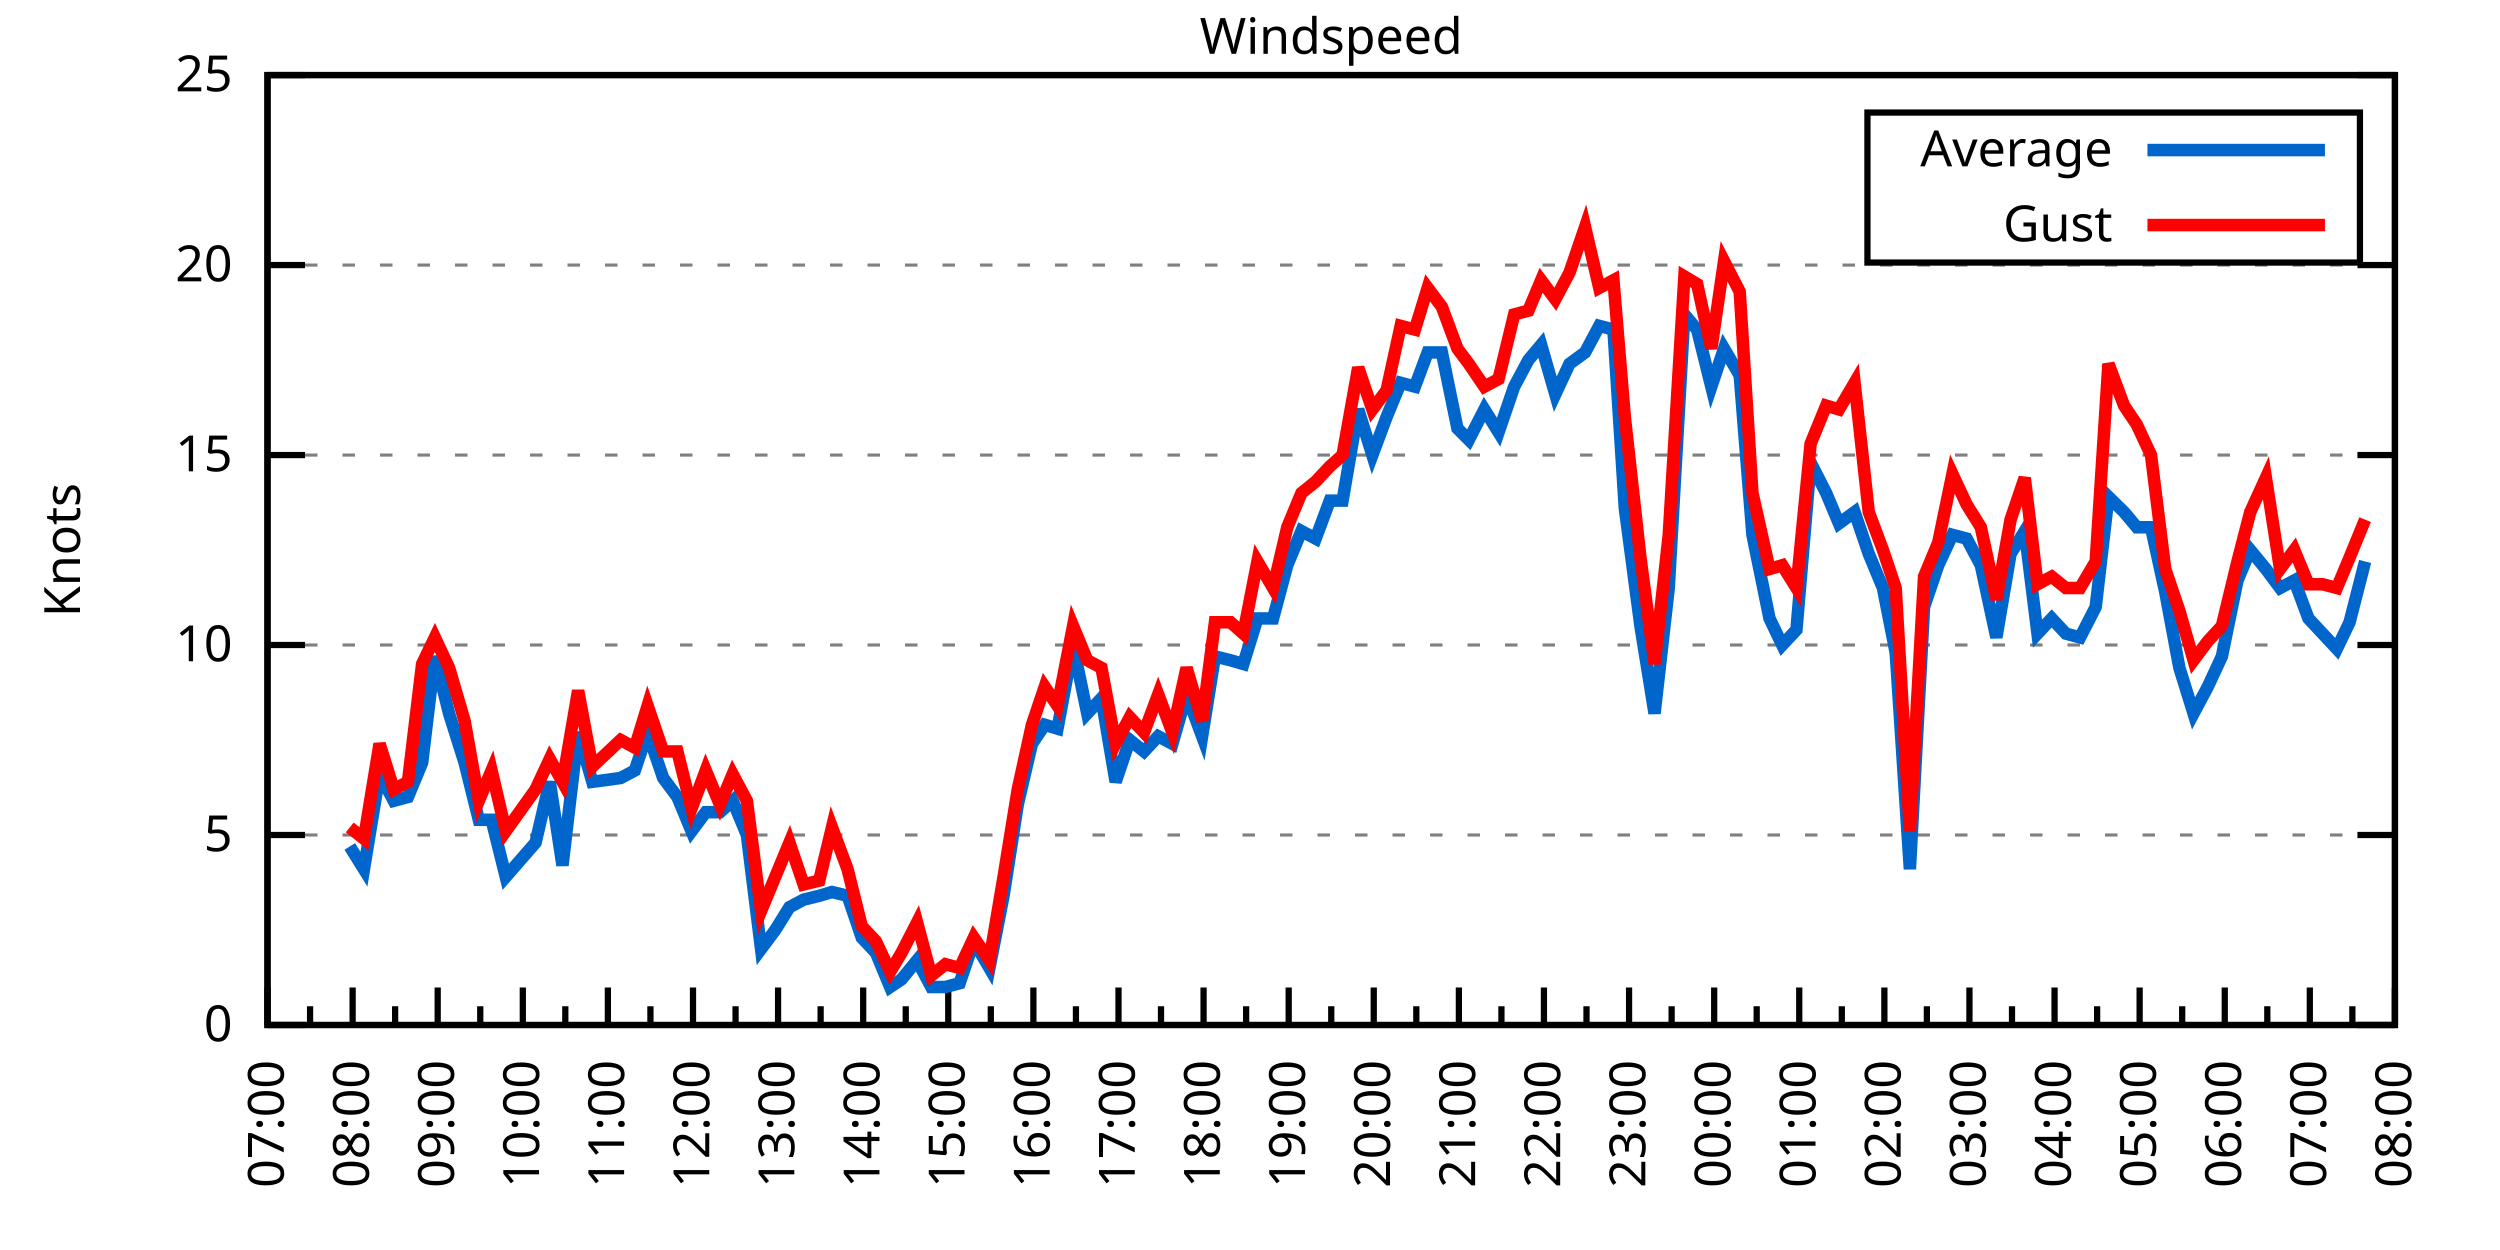
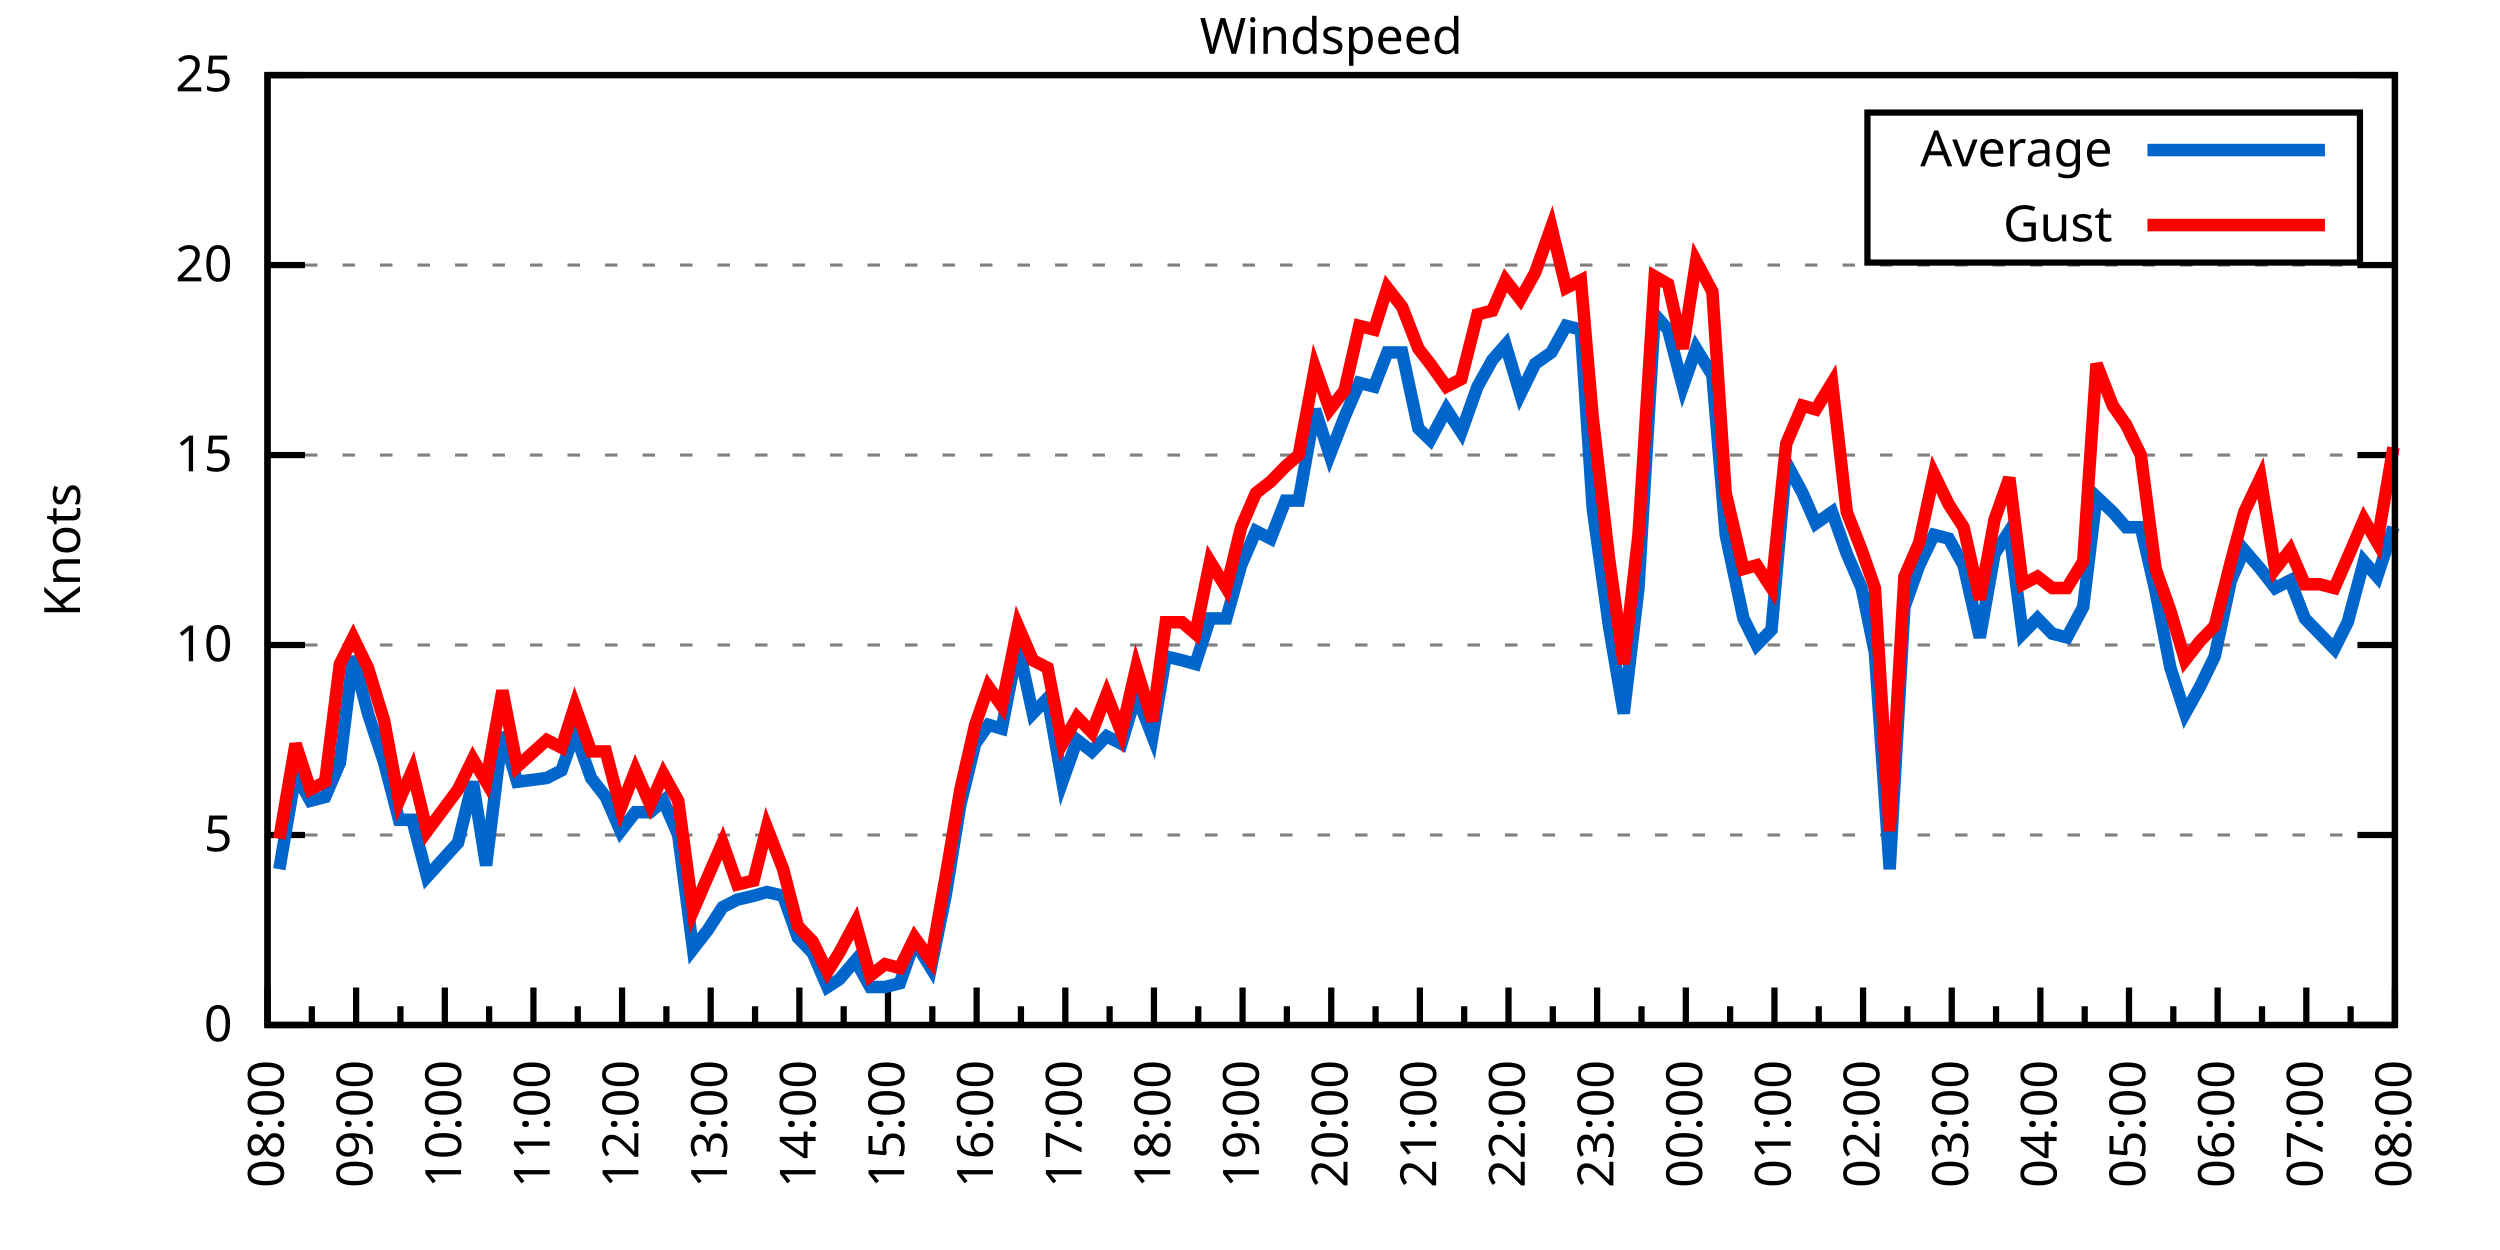
<svg xmlns="http://www.w3.org/2000/svg" xmlns:xlink="http://www.w3.org/1999/xlink" width="400" height="200" viewBox="0 0 400 200">
  <g id="gnuplot_canvas">
    <rect x="0" y="0" width="400" height="200" fill="none" />
    <defs>
      <circle id="gpDot" r="0.5" stroke-width="0.5" stroke="currentColor" />
      <path id="gpPt0" stroke-width="0.333" stroke="currentColor" d="M-1,0 h2 M0,-1 v2" />
      <path id="gpPt1" stroke-width="0.333" stroke="currentColor" d="M-1,-1 L1,1 M1,-1 L-1,1" />
      <path id="gpPt2" stroke-width="0.333" stroke="currentColor" d="M-1,0 L1,0 M0,-1 L0,1 M-1,-1 L1,1 M-1,1 L1,-1" />
      <rect id="gpPt3" stroke-width="0.333" stroke="currentColor" x="-1" y="-1" width="2" height="2" />
      <rect id="gpPt4" stroke-width="0.333" stroke="currentColor" fill="currentColor" x="-1" y="-1" width="2" height="2" />
      <circle id="gpPt5" stroke-width="0.333" stroke="currentColor" cx="0" cy="0" r="1" />
      <use xlink:href="#gpPt5" id="gpPt6" fill="currentColor" stroke="none" />
      <path id="gpPt7" stroke-width="0.333" stroke="currentColor" d="M0,-1.33 L-1.33,0.67 L1.33,0.67 z" />
      <use xlink:href="#gpPt7" id="gpPt8" fill="currentColor" stroke="none" />
      <use xlink:href="#gpPt7" id="gpPt9" stroke="currentColor" transform="rotate(180)" />
      <use xlink:href="#gpPt9" id="gpPt10" fill="currentColor" stroke="none" />
      <use xlink:href="#gpPt3" id="gpPt11" stroke="currentColor" transform="rotate(45)" />
      <use xlink:href="#gpPt11" id="gpPt12" fill="currentColor" stroke="none" />
      <path id="gpPt13" stroke-width="0.333" stroke="currentColor" d="M0,1.330 L1.265,0.411 L0.782,-1.067 L-0.782,-1.076 L-1.265,0.411 z" />
      <use xlink:href="#gpPt13" id="gpPt14" fill="currentColor" stroke="none" />
      <filter id="textbox" filterUnits="objectBoundingBox" x="0" y="0" height="1" width="1">
        <feFlood flood-color="white" flood-opacity="1" result="bgnd" />
        <feComposite in="SourceGraphic" in2="bgnd" operator="atop" />
      </filter>
      <filter id="greybox" filterUnits="objectBoundingBox" x="0" y="0" height="1" width="1">
        <feFlood flood-color="lightgrey" flood-opacity="1" result="grey" />
        <feComposite in="SourceGraphic" in2="grey" operator="atop" />
      </filter>
    </defs>
    <g fill="none" color="white" stroke="currentColor" stroke-width="1.00" stroke-linecap="butt" stroke-linejoin="miter">
</g>
    <g fill="none" color="black" stroke="currentColor" stroke-width="1.00" stroke-linecap="butt" stroke-linejoin="miter">
      <g stroke="none" shape-rendering="crispEdges">
        <polygon fill="rgb(255, 255, 255)" points="42.80,164.00 383.18,164.00 383.18,12.02 42.80,12.02 " />
      </g>
    </g>
    <g fill="none" color="black" stroke="currentColor" stroke-width="1.00" stroke-linecap="butt" stroke-linejoin="miter">
</g>
    <g fill="none" color="black" stroke="black" stroke-width="0.50" stroke-linecap="butt" stroke-linejoin="miter">
</g>
    <g fill="none" color="gray" stroke="currentColor" stroke-width="0.50" stroke-linecap="butt" stroke-linejoin="miter">
      <path stroke="gray" stroke-dasharray="2,4" class="gridline" d="M42.80,164.00 L383.19,164.00  " />
    </g>
    <g fill="none" color="gray" stroke="gray" stroke-width="1.00" stroke-linecap="butt" stroke-linejoin="miter">
</g>
    <g fill="none" color="black" stroke="currentColor" stroke-width="1.00" stroke-linecap="butt" stroke-linejoin="miter">
      <path stroke="black" d="M42.80,164.00 L48.80,164.00 M383.19,164.00 L377.19,164.00  " />
      <g transform="translate(37.20,166.60)" stroke="none" fill="black" font-family="Sans" font-size="8.00" text-anchor="end">
        <text>
          <tspan font-family="Sans"> 0</tspan>
        </text>
      </g>
    </g>
    <g fill="none" color="black" stroke="currentColor" stroke-width="1.00" stroke-linecap="butt" stroke-linejoin="miter">
</g>
    <g fill="none" color="black" stroke="black" stroke-width="0.50" stroke-linecap="butt" stroke-linejoin="miter">
</g>
    <g fill="none" color="gray" stroke="currentColor" stroke-width="0.50" stroke-linecap="butt" stroke-linejoin="miter">
      <path stroke="gray" stroke-dasharray="2,4" class="gridline" d="M42.80,133.60 L383.19,133.60  " />
    </g>
    <g fill="none" color="gray" stroke="gray" stroke-width="1.00" stroke-linecap="butt" stroke-linejoin="miter">
</g>
    <g fill="none" color="black" stroke="currentColor" stroke-width="1.00" stroke-linecap="butt" stroke-linejoin="miter">
      <path stroke="black" d="M42.80,133.60 L48.80,133.60 M383.19,133.60 L377.19,133.60  " />
      <g transform="translate(37.20,136.20)" stroke="none" fill="black" font-family="Sans" font-size="8.00" text-anchor="end">
        <text>
          <tspan font-family="Sans"> 5</tspan>
        </text>
      </g>
    </g>
    <g fill="none" color="black" stroke="currentColor" stroke-width="1.00" stroke-linecap="butt" stroke-linejoin="miter">
</g>
    <g fill="none" color="black" stroke="black" stroke-width="0.50" stroke-linecap="butt" stroke-linejoin="miter">
</g>
    <g fill="none" color="gray" stroke="currentColor" stroke-width="0.50" stroke-linecap="butt" stroke-linejoin="miter">
      <path stroke="gray" stroke-dasharray="2,4" class="gridline" d="M42.80,103.20 L383.19,103.20  " />
    </g>
    <g fill="none" color="gray" stroke="gray" stroke-width="1.00" stroke-linecap="butt" stroke-linejoin="miter">
</g>
    <g fill="none" color="black" stroke="currentColor" stroke-width="1.00" stroke-linecap="butt" stroke-linejoin="miter">
      <path stroke="black" d="M42.80,103.20 L48.80,103.20 M383.19,103.20 L377.19,103.20  " />
      <g transform="translate(37.20,105.80)" stroke="none" fill="black" font-family="Sans" font-size="8.00" text-anchor="end">
        <text>
          <tspan font-family="Sans"> 10</tspan>
        </text>
      </g>
    </g>
    <g fill="none" color="black" stroke="currentColor" stroke-width="1.00" stroke-linecap="butt" stroke-linejoin="miter">
</g>
    <g fill="none" color="black" stroke="black" stroke-width="0.50" stroke-linecap="butt" stroke-linejoin="miter">
</g>
    <g fill="none" color="gray" stroke="currentColor" stroke-width="0.50" stroke-linecap="butt" stroke-linejoin="miter">
      <path stroke="gray" stroke-dasharray="2,4" class="gridline" d="M42.80,72.81 L383.19,72.81  " />
    </g>
    <g fill="none" color="gray" stroke="gray" stroke-width="1.00" stroke-linecap="butt" stroke-linejoin="miter">
</g>
    <g fill="none" color="black" stroke="currentColor" stroke-width="1.00" stroke-linecap="butt" stroke-linejoin="miter">
      <path stroke="black" d="M42.80,72.81 L48.80,72.81 M383.19,72.81 L377.19,72.81  " />
      <g transform="translate(37.20,75.41)" stroke="none" fill="black" font-family="Sans" font-size="8.00" text-anchor="end">
        <text>
          <tspan font-family="Sans"> 15</tspan>
        </text>
      </g>
    </g>
    <g fill="none" color="black" stroke="currentColor" stroke-width="1.00" stroke-linecap="butt" stroke-linejoin="miter">
</g>
    <g fill="none" color="black" stroke="black" stroke-width="0.50" stroke-linecap="butt" stroke-linejoin="miter">
</g>
    <g fill="none" color="gray" stroke="currentColor" stroke-width="0.50" stroke-linecap="butt" stroke-linejoin="miter">
      <path stroke="gray" stroke-dasharray="2,4" class="gridline" d="M42.80,42.41 L383.19,42.41  " />
    </g>
    <g fill="none" color="gray" stroke="gray" stroke-width="1.00" stroke-linecap="butt" stroke-linejoin="miter">
</g>
    <g fill="none" color="black" stroke="currentColor" stroke-width="1.00" stroke-linecap="butt" stroke-linejoin="miter">
      <path stroke="black" d="M42.80,42.41 L48.80,42.41 M383.19,42.41 L377.19,42.41  " />
      <g transform="translate(37.20,45.01)" stroke="none" fill="black" font-family="Sans" font-size="8.00" text-anchor="end">
        <text>
          <tspan font-family="Sans"> 20</tspan>
        </text>
      </g>
    </g>
    <g fill="none" color="black" stroke="currentColor" stroke-width="1.00" stroke-linecap="butt" stroke-linejoin="miter">
</g>
    <g fill="none" color="black" stroke="black" stroke-width="0.50" stroke-linecap="butt" stroke-linejoin="miter">
</g>
    <g fill="none" color="gray" stroke="currentColor" stroke-width="0.50" stroke-linecap="butt" stroke-linejoin="miter">
      <path stroke="gray" stroke-dasharray="2,4" class="gridline" d="M42.80,12.01 L383.19,12.01  " />
    </g>
    <g fill="none" color="gray" stroke="gray" stroke-width="1.00" stroke-linecap="butt" stroke-linejoin="miter">
</g>
    <g fill="none" color="black" stroke="currentColor" stroke-width="1.00" stroke-linecap="butt" stroke-linejoin="miter">
      <path stroke="black" d="M42.80,12.01 L48.80,12.01 M383.19,12.01 L377.19,12.01  " />
      <g transform="translate(37.20,14.61)" stroke="none" fill="black" font-family="Sans" font-size="8.00" text-anchor="end">
        <text>
          <tspan font-family="Sans"> 25</tspan>
        </text>
      </g>
    </g>
    <g fill="none" color="black" stroke="currentColor" stroke-width="1.00" stroke-linecap="butt" stroke-linejoin="miter">
      <path stroke="black" d="M42.80,164.00 L42.80,158.00  " />
      <g transform="translate(45.40,169.60) rotate(270)" stroke="none" fill="black" font-family="Sans" font-size="8.00" text-anchor="end">
        <text>
+           <tspan font-family="Sans">08:00</tspan>
+         </text>
+       </g>
+     </g>
+     <g fill="none" color="black" stroke="currentColor" stroke-width="1.00" stroke-linecap="butt" stroke-linejoin="miter">
+       <path stroke="black" d="M49.89,164.00 L49.89,161.00 M56.98,164.00 L56.98,158.00  " />
+       <g transform="translate(59.58,169.60) rotate(270)" stroke="none" fill="black" font-family="Sans" font-size="8.00" text-anchor="end">
+         <text>
+           <tspan font-family="Sans">09:00</tspan>
+         </text>
+       </g>
+     </g>
+     <g fill="none" color="black" stroke="currentColor" stroke-width="1.00" stroke-linecap="butt" stroke-linejoin="miter">
+       <path stroke="black" d="M64.07,164.00 L64.07,161.00 M71.17,164.00 L71.17,158.00  " />
+       <g transform="translate(73.77,169.60) rotate(270)" stroke="none" fill="black" font-family="Sans" font-size="8.00" text-anchor="end">
+         <text>
+           <tspan font-family="Sans">10:00</tspan>
+         </text>
+       </g>
+     </g>
+     <g fill="none" color="black" stroke="currentColor" stroke-width="1.00" stroke-linecap="butt" stroke-linejoin="miter">
+       <path stroke="black" d="M78.26,164.00 L78.26,161.00 M85.35,164.00 L85.35,158.00  " />
+       <g transform="translate(87.95,169.60) rotate(270)" stroke="none" fill="black" font-family="Sans" font-size="8.00" text-anchor="end">
+         <text>
+           <tspan font-family="Sans">11:00</tspan>
+         </text>
+       </g>
+     </g>
+     <g fill="none" color="black" stroke="currentColor" stroke-width="1.00" stroke-linecap="butt" stroke-linejoin="miter">
+       <path stroke="black" d="M92.44,164.00 L92.44,161.00 M99.53,164.00 L99.53,158.00  " />
+       <g transform="translate(102.13,169.60) rotate(270)" stroke="none" fill="black" font-family="Sans" font-size="8.00" text-anchor="end">
+         <text>
+           <tspan font-family="Sans">12:00</tspan>
+         </text>
+       </g>
+     </g>
+     <g fill="none" color="black" stroke="currentColor" stroke-width="1.00" stroke-linecap="butt" stroke-linejoin="miter">
+       <path stroke="black" d="M106.62,164.00 L106.62,161.00 M113.71,164.00 L113.71,158.00  " />
+       <g transform="translate(116.31,169.60) rotate(270)" stroke="none" fill="black" font-family="Sans" font-size="8.00" text-anchor="end">
+         <text>
+           <tspan font-family="Sans">13:00</tspan>
+         </text>
+       </g>
+     </g>
+     <g fill="none" color="black" stroke="currentColor" stroke-width="1.00" stroke-linecap="butt" stroke-linejoin="miter">
+       <path stroke="black" d="M120.81,164.00 L120.81,161.00 M127.90,164.00 L127.90,158.00  " />
+       <g transform="translate(130.50,169.60) rotate(270)" stroke="none" fill="black" font-family="Sans" font-size="8.00" text-anchor="end">
+         <text>
+           <tspan font-family="Sans">14:00</tspan>
+         </text>
+       </g>
+     </g>
+     <g fill="none" color="black" stroke="currentColor" stroke-width="1.00" stroke-linecap="butt" stroke-linejoin="miter">
+       <path stroke="black" d="M134.99,164.00 L134.99,161.00 M142.08,164.00 L142.08,158.00  " />
+       <g transform="translate(144.68,169.60) rotate(270)" stroke="none" fill="black" font-family="Sans" font-size="8.00" text-anchor="end">
+         <text>
+           <tspan font-family="Sans">15:00</tspan>
+         </text>
+       </g>
+     </g>
+     <g fill="none" color="black" stroke="currentColor" stroke-width="1.00" stroke-linecap="butt" stroke-linejoin="miter">
+       <path stroke="black" d="M149.17,164.00 L149.17,161.00 M156.26,164.00 L156.26,158.00  " />
+       <g transform="translate(158.86,169.60) rotate(270)" stroke="none" fill="black" font-family="Sans" font-size="8.00" text-anchor="end">
+         <text>
+           <tspan font-family="Sans">16:00</tspan>
+         </text>
+       </g>
+     </g>
+     <g fill="none" color="black" stroke="currentColor" stroke-width="1.00" stroke-linecap="butt" stroke-linejoin="miter">
+       <path stroke="black" d="M163.35,164.00 L163.35,161.00 M170.45,164.00 L170.45,158.00  " />
+       <g transform="translate(173.05,169.60) rotate(270)" stroke="none" fill="black" font-family="Sans" font-size="8.00" text-anchor="end">
+         <text>
+           <tspan font-family="Sans">17:00</tspan>
+         </text>
+       </g>
+     </g>
+     <g fill="none" color="black" stroke="currentColor" stroke-width="1.00" stroke-linecap="butt" stroke-linejoin="miter">
+       <path stroke="black" d="M177.54,164.00 L177.54,161.00 M184.63,164.00 L184.63,158.00  " />
+       <g transform="translate(187.23,169.60) rotate(270)" stroke="none" fill="black" font-family="Sans" font-size="8.00" text-anchor="end">
+         <text>
+           <tspan font-family="Sans">18:00</tspan>
+         </text>
+       </g>
+     </g>
+     <g fill="none" color="black" stroke="currentColor" stroke-width="1.00" stroke-linecap="butt" stroke-linejoin="miter">
+       <path stroke="black" d="M191.72,164.00 L191.72,161.00 M198.81,164.00 L198.81,158.00  " />
+       <g transform="translate(201.41,169.60) rotate(270)" stroke="none" fill="black" font-family="Sans" font-size="8.00" text-anchor="end">
+         <text>
+           <tspan font-family="Sans">19:00</tspan>
+         </text>
+       </g>
+     </g>
+     <g fill="none" color="black" stroke="currentColor" stroke-width="1.00" stroke-linecap="butt" stroke-linejoin="miter">
+       <path stroke="black" d="M205.90,164.00 L205.90,161.00 M213.00,164.00 L213.00,158.00  " />
+       <g transform="translate(215.60,169.60) rotate(270)" stroke="none" fill="black" font-family="Sans" font-size="8.00" text-anchor="end">
+         <text>
+           <tspan font-family="Sans">20:00</tspan>
+         </text>
+       </g>
+     </g>
+     <g fill="none" color="black" stroke="currentColor" stroke-width="1.00" stroke-linecap="butt" stroke-linejoin="miter">
+       <path stroke="black" d="M220.09,164.00 L220.09,161.00 M227.18,164.00 L227.18,158.00  " />
+       <g transform="translate(229.78,169.60) rotate(270)" stroke="none" fill="black" font-family="Sans" font-size="8.00" text-anchor="end">
+         <text>
+           <tspan font-family="Sans">21:00</tspan>
+         </text>
+       </g>
+     </g>
+     <g fill="none" color="black" stroke="currentColor" stroke-width="1.00" stroke-linecap="butt" stroke-linejoin="miter">
+       <path stroke="black" d="M234.27,164.00 L234.27,161.00 M241.36,164.00 L241.36,158.00  " />
+       <g transform="translate(243.96,169.60) rotate(270)" stroke="none" fill="black" font-family="Sans" font-size="8.00" text-anchor="end">
+         <text>
+           <tspan font-family="Sans">22:00</tspan>
+         </text>
+       </g>
+     </g>
+     <g fill="none" color="black" stroke="currentColor" stroke-width="1.00" stroke-linecap="butt" stroke-linejoin="miter">
+       <path stroke="black" d="M248.45,164.00 L248.45,161.00 M255.54,164.00 L255.54,158.00  " />
+       <g transform="translate(258.14,169.60) rotate(270)" stroke="none" fill="black" font-family="Sans" font-size="8.00" text-anchor="end">
+         <text>
+           <tspan font-family="Sans">23:00</tspan>
+         </text>
+       </g>
+     </g>
+     <g fill="none" color="black" stroke="currentColor" stroke-width="1.00" stroke-linecap="butt" stroke-linejoin="miter">
+       <path stroke="black" d="M262.64,164.00 L262.64,161.00 M269.73,164.00 L269.73,158.00  " />
+       <g transform="translate(272.33,169.60) rotate(270)" stroke="none" fill="black" font-family="Sans" font-size="8.00" text-anchor="end">
+         <text>
+           <tspan font-family="Sans">00:00</tspan>
+         </text>
+       </g>
+     </g>
+     <g fill="none" color="black" stroke="currentColor" stroke-width="1.00" stroke-linecap="butt" stroke-linejoin="miter">
+       <path stroke="black" d="M276.82,164.00 L276.82,161.00 M283.91,164.00 L283.91,158.00  " />
+       <g transform="translate(286.51,169.60) rotate(270)" stroke="none" fill="black" font-family="Sans" font-size="8.00" text-anchor="end">
+         <text>
+           <tspan font-family="Sans">01:00</tspan>
+         </text>
+       </g>
+     </g>
+     <g fill="none" color="black" stroke="currentColor" stroke-width="1.00" stroke-linecap="butt" stroke-linejoin="miter">
+       <path stroke="black" d="M291.00,164.00 L291.00,161.00 M298.09,164.00 L298.09,158.00  " />
+       <g transform="translate(300.69,169.60) rotate(270)" stroke="none" fill="black" font-family="Sans" font-size="8.00" text-anchor="end">
+         <text>
+           <tspan font-family="Sans">02:00</tspan>
+         </text>
+       </g>
+     </g>
+     <g fill="none" color="black" stroke="currentColor" stroke-width="1.00" stroke-linecap="butt" stroke-linejoin="miter">
+       <path stroke="black" d="M305.18,164.00 L305.18,161.00 M312.28,164.00 L312.28,158.00  " />
+       <g transform="translate(314.88,169.60) rotate(270)" stroke="none" fill="black" font-family="Sans" font-size="8.00" text-anchor="end">
+         <text>
+           <tspan font-family="Sans">03:00</tspan>
+         </text>
+       </g>
+     </g>
+     <g fill="none" color="black" stroke="currentColor" stroke-width="1.00" stroke-linecap="butt" stroke-linejoin="miter">
+       <path stroke="black" d="M319.37,164.00 L319.37,161.00 M326.46,164.00 L326.46,158.00  " />
+       <g transform="translate(329.06,169.60) rotate(270)" stroke="none" fill="black" font-family="Sans" font-size="8.00" text-anchor="end">
+         <text>
+           <tspan font-family="Sans">04:00</tspan>
+         </text>
+       </g>
+     </g>
+     <g fill="none" color="black" stroke="currentColor" stroke-width="1.00" stroke-linecap="butt" stroke-linejoin="miter">
+       <path stroke="black" d="M333.55,164.00 L333.55,161.00 M340.64,164.00 L340.64,158.00  " />
+       <g transform="translate(343.24,169.60) rotate(270)" stroke="none" fill="black" font-family="Sans" font-size="8.00" text-anchor="end">
+         <text>
+           <tspan font-family="Sans">05:00</tspan>
+         </text>
+       </g>
+     </g>
+     <g fill="none" color="black" stroke="currentColor" stroke-width="1.00" stroke-linecap="butt" stroke-linejoin="miter">
+       <path stroke="black" d="M347.73,164.00 L347.73,161.00 M354.82,164.00 L354.82,158.00  " />
+       <g transform="translate(357.42,169.60) rotate(270)" stroke="none" fill="black" font-family="Sans" font-size="8.00" text-anchor="end">
+         <text>
+           <tspan font-family="Sans">06:00</tspan>
+         </text>
+       </g>
+     </g>
+     <g fill="none" color="black" stroke="currentColor" stroke-width="1.00" stroke-linecap="butt" stroke-linejoin="miter">
+       <path stroke="black" d="M361.92,164.00 L361.92,161.00 M369.01,164.00 L369.01,158.00  " />
+       <g transform="translate(371.61,169.60) rotate(270)" stroke="none" fill="black" font-family="Sans" font-size="8.00" text-anchor="end">
+         <text>
          <tspan font-family="Sans">07:00</tspan>
        </text>
      </g>
    </g>
    <g fill="none" color="black" stroke="currentColor" stroke-width="1.00" stroke-linecap="butt" stroke-linejoin="miter">
-       <path stroke="black" d="M49.61,164.00 L49.61,161.00 M56.42,164.00 L56.42,158.00  " />
-       <g transform="translate(59.02,169.60) rotate(270)" stroke="none" fill="black" font-family="Sans" font-size="8.00" text-anchor="end">
-         <text>
-           <tspan font-family="Sans">08:00</tspan>
-         </text>
-       </g>
-     </g>
-     <g fill="none" color="black" stroke="currentColor" stroke-width="1.00" stroke-linecap="butt" stroke-linejoin="miter">
-       <path stroke="black" d="M63.22,164.00 L63.22,161.00 M70.03,164.00 L70.03,158.00  " />
-       <g transform="translate(72.63,169.60) rotate(270)" stroke="none" fill="black" font-family="Sans" font-size="8.00" text-anchor="end">
-         <text>
-           <tspan font-family="Sans">09:00</tspan>
-         </text>
-       </g>
-     </g>
-     <g fill="none" color="black" stroke="currentColor" stroke-width="1.00" stroke-linecap="butt" stroke-linejoin="miter">
-       <path stroke="black" d="M76.84,164.00 L76.84,161.00 M83.65,164.00 L83.65,158.00  " />
-       <g transform="translate(86.25,169.60) rotate(270)" stroke="none" fill="black" font-family="Sans" font-size="8.00" text-anchor="end">
-         <text>
-           <tspan font-family="Sans">10:00</tspan>
-         </text>
-       </g>
-     </g>
-     <g fill="none" color="black" stroke="currentColor" stroke-width="1.00" stroke-linecap="butt" stroke-linejoin="miter">
-       <path stroke="black" d="M90.45,164.00 L90.45,161.00 M97.26,164.00 L97.26,158.00  " />
-       <g transform="translate(99.86,169.60) rotate(270)" stroke="none" fill="black" font-family="Sans" font-size="8.00" text-anchor="end">
-         <text>
-           <tspan font-family="Sans">11:00</tspan>
-         </text>
-       </g>
-     </g>
-     <g fill="none" color="black" stroke="currentColor" stroke-width="1.00" stroke-linecap="butt" stroke-linejoin="miter">
-       <path stroke="black" d="M104.07,164.00 L104.07,161.00 M110.88,164.00 L110.88,158.00  " />
-       <g transform="translate(113.48,169.60) rotate(270)" stroke="none" fill="black" font-family="Sans" font-size="8.00" text-anchor="end">
-         <text>
-           <tspan font-family="Sans">12:00</tspan>
-         </text>
-       </g>
-     </g>
-     <g fill="none" color="black" stroke="currentColor" stroke-width="1.00" stroke-linecap="butt" stroke-linejoin="miter">
-       <path stroke="black" d="M117.69,164.00 L117.69,161.00 M124.49,164.00 L124.49,158.00  " />
-       <g transform="translate(127.09,169.60) rotate(270)" stroke="none" fill="black" font-family="Sans" font-size="8.00" text-anchor="end">
-         <text>
-           <tspan font-family="Sans">13:00</tspan>
-         </text>
-       </g>
-     </g>
-     <g fill="none" color="black" stroke="currentColor" stroke-width="1.00" stroke-linecap="butt" stroke-linejoin="miter">
-       <path stroke="black" d="M131.30,164.00 L131.30,161.00 M138.11,164.00 L138.11,158.00  " />
-       <g transform="translate(140.71,169.60) rotate(270)" stroke="none" fill="black" font-family="Sans" font-size="8.00" text-anchor="end">
-         <text>
-           <tspan font-family="Sans">14:00</tspan>
-         </text>
-       </g>
-     </g>
-     <g fill="none" color="black" stroke="currentColor" stroke-width="1.00" stroke-linecap="butt" stroke-linejoin="miter">
-       <path stroke="black" d="M144.92,164.00 L144.92,161.00 M151.72,164.00 L151.72,158.00  " />
-       <g transform="translate(154.32,169.60) rotate(270)" stroke="none" fill="black" font-family="Sans" font-size="8.00" text-anchor="end">
-         <text>
-           <tspan font-family="Sans">15:00</tspan>
-         </text>
-       </g>
-     </g>
-     <g fill="none" color="black" stroke="currentColor" stroke-width="1.00" stroke-linecap="butt" stroke-linejoin="miter">
-       <path stroke="black" d="M158.53,164.00 L158.53,161.00 M165.34,164.00 L165.34,158.00  " />
-       <g transform="translate(167.94,169.60) rotate(270)" stroke="none" fill="black" font-family="Sans" font-size="8.00" text-anchor="end">
-         <text>
-           <tspan font-family="Sans">16:00</tspan>
-         </text>
-       </g>
-     </g>
-     <g fill="none" color="black" stroke="currentColor" stroke-width="1.00" stroke-linecap="butt" stroke-linejoin="miter">
-       <path stroke="black" d="M172.15,164.00 L172.15,161.00 M178.96,164.00 L178.96,158.00  " />
-       <g transform="translate(181.56,169.60) rotate(270)" stroke="none" fill="black" font-family="Sans" font-size="8.00" text-anchor="end">
-         <text>
-           <tspan font-family="Sans">17:00</tspan>
-         </text>
-       </g>
-     </g>
-     <g fill="none" color="black" stroke="currentColor" stroke-width="1.00" stroke-linecap="butt" stroke-linejoin="miter">
-       <path stroke="black" d="M185.76,164.00 L185.76,161.00 M192.57,164.00 L192.57,158.00  " />
-       <g transform="translate(195.17,169.60) rotate(270)" stroke="none" fill="black" font-family="Sans" font-size="8.00" text-anchor="end">
-         <text>
-           <tspan font-family="Sans">18:00</tspan>
-         </text>
-       </g>
-     </g>
-     <g fill="none" color="black" stroke="currentColor" stroke-width="1.00" stroke-linecap="butt" stroke-linejoin="miter">
-       <path stroke="black" d="M199.38,164.00 L199.38,161.00 M206.19,164.00 L206.19,158.00  " />
-       <g transform="translate(208.79,169.60) rotate(270)" stroke="none" fill="black" font-family="Sans" font-size="8.00" text-anchor="end">
-         <text>
-           <tspan font-family="Sans">19:00</tspan>
-         </text>
-       </g>
-     </g>
-     <g fill="none" color="black" stroke="currentColor" stroke-width="1.00" stroke-linecap="butt" stroke-linejoin="miter">
-       <path stroke="black" d="M213.00,164.00 L213.00,161.00 M219.80,164.00 L219.80,158.00  " />
-       <g transform="translate(222.40,169.60) rotate(270)" stroke="none" fill="black" font-family="Sans" font-size="8.00" text-anchor="end">
-         <text>
-           <tspan font-family="Sans">20:00</tspan>
-         </text>
-       </g>
-     </g>
-     <g fill="none" color="black" stroke="currentColor" stroke-width="1.00" stroke-linecap="butt" stroke-linejoin="miter">
-       <path stroke="black" d="M226.61,164.00 L226.61,161.00 M233.42,164.00 L233.42,158.00  " />
-       <g transform="translate(236.02,169.60) rotate(270)" stroke="none" fill="black" font-family="Sans" font-size="8.00" text-anchor="end">
-         <text>
-           <tspan font-family="Sans">21:00</tspan>
-         </text>
-       </g>
-     </g>
-     <g fill="none" color="black" stroke="currentColor" stroke-width="1.00" stroke-linecap="butt" stroke-linejoin="miter">
-       <path stroke="black" d="M240.23,164.00 L240.23,161.00 M247.03,164.00 L247.03,158.00  " />
-       <g transform="translate(249.63,169.60) rotate(270)" stroke="none" fill="black" font-family="Sans" font-size="8.00" text-anchor="end">
-         <text>
-           <tspan font-family="Sans">22:00</tspan>
-         </text>
-       </g>
-     </g>
-     <g fill="none" color="black" stroke="currentColor" stroke-width="1.00" stroke-linecap="butt" stroke-linejoin="miter">
-       <path stroke="black" d="M253.84,164.00 L253.84,161.00 M260.65,164.00 L260.65,158.00  " />
-       <g transform="translate(263.25,169.60) rotate(270)" stroke="none" fill="black" font-family="Sans" font-size="8.00" text-anchor="end">
-         <text>
-           <tspan font-family="Sans">23:00</tspan>
-         </text>
-       </g>
-     </g>
-     <g fill="none" color="black" stroke="currentColor" stroke-width="1.00" stroke-linecap="butt" stroke-linejoin="miter">
-       <path stroke="black" d="M267.46,164.00 L267.46,161.00 M274.27,164.00 L274.27,158.00  " />
-       <g transform="translate(276.87,169.60) rotate(270)" stroke="none" fill="black" font-family="Sans" font-size="8.00" text-anchor="end">
-         <text>
-           <tspan font-family="Sans">00:00</tspan>
-         </text>
-       </g>
-     </g>
-     <g fill="none" color="black" stroke="currentColor" stroke-width="1.00" stroke-linecap="butt" stroke-linejoin="miter">
-       <path stroke="black" d="M281.07,164.00 L281.07,161.00 M287.88,164.00 L287.88,158.00  " />
-       <g transform="translate(290.48,169.60) rotate(270)" stroke="none" fill="black" font-family="Sans" font-size="8.00" text-anchor="end">
-         <text>
-           <tspan font-family="Sans">01:00</tspan>
-         </text>
-       </g>
-     </g>
-     <g fill="none" color="black" stroke="currentColor" stroke-width="1.00" stroke-linecap="butt" stroke-linejoin="miter">
-       <path stroke="black" d="M294.69,164.00 L294.69,161.00 M301.50,164.00 L301.50,158.00  " />
-       <g transform="translate(304.10,169.60) rotate(270)" stroke="none" fill="black" font-family="Sans" font-size="8.00" text-anchor="end">
-         <text>
-           <tspan font-family="Sans">02:00</tspan>
-         </text>
-       </g>
-     </g>
-     <g fill="none" color="black" stroke="currentColor" stroke-width="1.00" stroke-linecap="butt" stroke-linejoin="miter">
-       <path stroke="black" d="M308.30,164.00 L308.30,161.00 M315.11,164.00 L315.11,158.00  " />
-       <g transform="translate(317.71,169.60) rotate(270)" stroke="none" fill="black" font-family="Sans" font-size="8.00" text-anchor="end">
-         <text>
-           <tspan font-family="Sans">03:00</tspan>
-         </text>
-       </g>
-     </g>
-     <g fill="none" color="black" stroke="currentColor" stroke-width="1.00" stroke-linecap="butt" stroke-linejoin="miter">
-       <path stroke="black" d="M321.92,164.00 L321.92,161.00 M328.73,164.00 L328.73,158.00  " />
-       <g transform="translate(331.33,169.60) rotate(270)" stroke="none" fill="black" font-family="Sans" font-size="8.00" text-anchor="end">
-         <text>
-           <tspan font-family="Sans">04:00</tspan>
-         </text>
-       </g>
-     </g>
-     <g fill="none" color="black" stroke="currentColor" stroke-width="1.00" stroke-linecap="butt" stroke-linejoin="miter">
-       <path stroke="black" d="M335.54,164.00 L335.54,161.00 M342.34,164.00 L342.34,158.00  " />
-       <g transform="translate(344.94,169.60) rotate(270)" stroke="none" fill="black" font-family="Sans" font-size="8.00" text-anchor="end">
-         <text>
-           <tspan font-family="Sans">05:00</tspan>
-         </text>
-       </g>
-     </g>
-     <g fill="none" color="black" stroke="currentColor" stroke-width="1.00" stroke-linecap="butt" stroke-linejoin="miter">
-       <path stroke="black" d="M349.15,164.00 L349.15,161.00 M355.96,164.00 L355.96,158.00  " />
-       <g transform="translate(358.56,169.60) rotate(270)" stroke="none" fill="black" font-family="Sans" font-size="8.00" text-anchor="end">
-         <text>
-           <tspan font-family="Sans">06:00</tspan>
-         </text>
-       </g>
-     </g>
-     <g fill="none" color="black" stroke="currentColor" stroke-width="1.00" stroke-linecap="butt" stroke-linejoin="miter">
-       <path stroke="black" d="M362.77,164.00 L362.77,161.00 M369.57,164.00 L369.57,158.00  " />
-       <g transform="translate(372.17,169.60) rotate(270)" stroke="none" fill="black" font-family="Sans" font-size="8.00" text-anchor="end">
-         <text>
-           <tspan font-family="Sans">07:00</tspan>
-         </text>
-       </g>
-     </g>
-     <g fill="none" color="black" stroke="currentColor" stroke-width="1.00" stroke-linecap="butt" stroke-linejoin="miter">
-       <path stroke="black" d="M376.38,164.00 L376.38,161.00 M383.19,164.00 L383.19,158.00  " />
+       <path stroke="black" d="M376.10,164.00 L376.10,161.00 M383.19,164.00 L383.19,158.00  " />
      <g transform="translate(385.79,169.60) rotate(270)" stroke="none" fill="black" font-family="Sans" font-size="8.00" text-anchor="end">
        <text>
          <tspan font-family="Sans">08:00</tspan>
        </text>
      </g>
    </g>
    <g fill="none" color="black" stroke="currentColor" stroke-width="1.00" stroke-linecap="butt" stroke-linejoin="miter">
</g>
    <g fill="none" color="black" stroke="currentColor" stroke-width="1.00" stroke-linecap="butt" stroke-linejoin="miter">
      <path stroke="black" d="M42.80,12.01 L42.80,164.00 L383.19,164.00 L383.19,12.01 L42.80,12.01 Z  " />
    </g>
    <g fill="none" color="black" stroke="currentColor" stroke-width="1.00" stroke-linecap="butt" stroke-linejoin="miter">
      <g transform="translate(12.80,88.01) rotate(270)" stroke="none" fill="black" font-family="Sans" font-size="8.00" text-anchor="middle">
        <text>
          <tspan font-family="Sans">Knots</tspan>
        </text>
      </g>
    </g>
    <g fill="none" color="black" stroke="currentColor" stroke-width="1.00" stroke-linecap="butt" stroke-linejoin="miter">
</g>
    <g fill="none" color="black" stroke="currentColor" stroke-width="1.00" stroke-linecap="butt" stroke-linejoin="miter">
      <path stroke="black" d="M298.79,42.01 L298.79,18.01 L377.59,18.01 L377.59,42.01 L298.79,42.01 Z  " />
    </g>
    <g id="Windspeed_plot_1">
      <g fill="none" color="white" stroke="black" stroke-width="2.00" stroke-linecap="butt" stroke-linejoin="miter">
</g>
      <g fill="none" color="black" stroke="currentColor" stroke-width="2.00" stroke-linecap="butt" stroke-linejoin="miter">
        <g transform="translate(337.99,26.61)" stroke="none" fill="black" font-family="Sans" font-size="8.00" text-anchor="end">
          <text>
            <tspan font-family="Sans">Average</tspan>
          </text>
        </g>
      </g>
      <g fill="none" color="black" stroke="currentColor" stroke-width="2.00" stroke-linecap="butt" stroke-linejoin="miter">
-         <path stroke="rgb(  0, 102, 204)" d="M343.59,24.01 L371.99,24.01 M55.96,135.43 L58.23,139.07 L60.73,123.87 L63.00,128.13 L65.27,127.52 L67.54,122.05   L69.58,105.03 L71.85,114.15 L74.34,122.05 L76.61,131.17 L78.65,131.17 L80.92,140.29 L85.69,134.82 L87.96,125.09   L90.00,138.47 L92.50,117.19 L94.77,125.09 L99.30,124.48 L101.57,123.27 L103.62,117.19 L106.11,124.48 L108.38,127.52   L110.65,132.99 L112.92,129.95 L115.19,129.95 L117.23,128.13 L119.50,133.60 L121.77,151.84 L124.04,148.80 L126.31,145.15   L128.58,143.94 L131.07,143.33 L133.12,142.72 L135.61,143.33 L137.88,150.02 L140.15,152.45 L142.42,157.92 L144.24,156.70   L146.73,153.66 L149.00,157.92 L151.27,157.92 L153.54,157.31 L155.81,150.62 L158.31,154.88 L160.57,143.33 L162.84,128.74   L165.11,119.01 L167.16,115.97 L169.20,116.58 L171.69,103.20 L173.96,114.15 L176.23,111.72 L178.50,125.09 L180.77,118.40   L183.04,120.23 L185.31,117.80 L187.58,119.01 L189.85,111.11 L192.34,117.80 L194.39,105.03 L196.88,105.64 L198.93,106.24   L201.19,98.95 L203.69,98.95 L205.96,90.44 L208.23,84.97 L210.50,86.18 L212.77,80.10 L214.81,80.10 L217.31,65.51   L219.58,72.81 L221.85,66.73 L224.11,61.25 L226.38,61.86 L228.43,56.39 L230.70,56.39 L233.19,68.55 L235.01,70.37   L237.50,65.51 L239.77,69.16 L242.27,61.86 L244.54,57.61 L246.58,55.18 L248.85,63.08 L251.12,58.21 L253.61,56.39   L255.88,52.14 L258.15,52.74 L259.97,81.32 L262.47,100.16 L264.73,114.15 L267.00,94.08 L269.50,50.31 L271.54,52.74   L273.81,61.86 L275.85,55.78 L278.35,60.04 L280.39,85.57 L283.12,98.95 L285.16,103.20 L287.43,100.77 L289.70,74.02   L292.19,78.89 L294.23,83.75 L296.73,81.93 L299.00,88.61 L301.27,94.08 L303.31,104.42 L305.58,139.07 L307.85,97.12   L310.12,90.44 L312.39,85.57 L314.66,86.18 L316.93,90.44 L319.42,101.99 L321.69,88.61 L323.96,84.97 L326.00,101.38   L328.27,98.95 L330.54,101.38 L332.81,101.99 L335.31,97.12 L337.35,79.49 L339.85,81.93 L341.89,84.36 L344.16,84.36   L346.43,94.69 L348.70,106.85 L350.97,114.15 L353.24,109.89 L355.50,105.03 L358.00,92.87 L360.04,88.00 L362.54,91.04   L364.81,94.08 L367.08,92.87 L369.35,98.95 L371.62,101.38 L373.89,103.81 L375.93,99.56 L378.42,89.83  " />
+         <path stroke="rgb(  0, 102, 204)" d="M343.59,24.01 L371.99,24.01 M44.69,139.07 L47.29,123.87 L49.66,128.13 L52.02,127.52 L54.38,122.05 L56.51,105.03   L58.87,114.15 L61.47,122.05 L63.84,131.17 L65.97,131.17 L68.33,140.29 L73.29,134.82 L75.66,125.09 L77.78,138.47   L80.38,117.19 L82.75,125.09 L87.48,124.48 L89.84,123.27 L91.97,117.19 L94.57,124.48 L96.93,127.52 L99.30,132.99   L101.66,129.95 L104.02,129.95 L106.15,128.13 L108.51,133.60 L110.88,151.84 L113.24,148.80 L115.61,145.15 L117.97,143.94   L120.57,143.33 L122.70,142.72 L125.30,143.33 L127.66,150.02 L130.02,152.45 L132.39,157.92 L134.28,156.70 L136.88,153.66   L139.24,157.92 L141.61,157.92 L143.97,157.31 L146.34,150.62 L148.94,154.88 L151.30,143.33 L153.66,128.74 L156.03,119.01   L158.15,115.97 L160.28,116.58 L162.88,103.20 L165.25,114.15 L167.61,111.72 L169.97,125.09 L172.34,118.40 L174.70,120.23   L177.06,117.80 L179.43,119.01 L181.79,111.11 L184.39,117.80 L186.52,105.03 L189.12,105.64 L191.25,106.24 L193.61,98.95   L196.21,98.95 L198.58,90.44 L200.94,84.97 L203.30,86.18 L205.67,80.10 L207.79,80.10 L210.39,65.51 L212.76,72.81   L215.12,66.73 L217.49,61.25 L219.85,61.86 L221.98,56.39 L224.34,56.39 L226.94,68.55 L228.83,70.37 L231.43,65.51   L233.80,69.16 L236.40,61.86 L238.76,57.61 L240.89,55.18 L243.25,63.08 L245.62,58.21 L248.22,56.39 L250.58,52.14   L252.94,52.74 L254.83,81.32 L257.43,100.16 L259.80,114.15 L262.16,94.08 L264.76,50.31 L266.89,52.74 L269.25,61.86   L271.38,55.78 L273.98,60.04 L276.11,85.57 L278.95,98.95 L281.07,103.20 L283.44,100.77 L285.80,74.02 L288.40,78.89   L290.53,83.75 L293.13,81.93 L295.49,88.61 L297.86,94.08 L299.98,104.42 L302.35,139.07 L304.71,97.12 L307.08,90.44   L309.44,85.57 L311.80,86.18 L314.17,90.44 L316.77,101.99 L319.13,88.61 L321.49,84.97 L323.62,101.38 L325.99,98.95   L328.35,101.38 L330.71,101.99 L333.31,97.12 L335.44,79.49 L338.04,81.93 L340.17,84.36 L342.53,84.36 L344.90,94.69   L347.26,106.85 L349.62,114.15 L351.99,109.89 L354.35,105.03 L356.95,92.87 L359.08,88.00 L361.68,91.04 L364.04,94.08   L366.41,92.87 L368.77,98.95 L371.13,101.38 L373.50,103.81 L375.63,99.56 L378.23,89.83 L380.35,92.26 L382.95,84.36    " />
      </g>
    </g>
    <g id="Windspeed_plot_2">
      <g fill="none" color="black" stroke="currentColor" stroke-width="2.00" stroke-linecap="butt" stroke-linejoin="miter">
        <g transform="translate(337.99,38.61)" stroke="none" fill="black" font-family="Sans" font-size="8.00" text-anchor="end">
          <text>
            <tspan font-family="Sans">Gust</tspan>
          </text>
        </g>
      </g>
      <g fill="none" color="black" stroke="currentColor" stroke-width="2.00" stroke-linecap="butt" stroke-linejoin="miter">
-         <path stroke="rgb(255,   0,   0)" d="M343.59,36.01 L371.99,36.01 M55.96,132.39 L58.23,134.21 L60.73,119.01 L63.00,126.31 L65.27,125.09 L67.54,106.24   L69.58,101.99 L71.85,106.85 L74.34,115.36 L76.61,128.13 L78.65,123.27 L80.92,132.99 L85.69,126.31 L87.96,121.44   L90.00,125.09 L92.50,110.50 L94.77,122.66 L99.30,118.40 L101.57,119.62 L103.62,112.93 L106.11,120.23 L108.38,120.23   L110.65,129.35 L112.92,123.27 L115.19,128.74 L117.23,123.87 L119.50,128.13 L121.77,145.76 L124.04,140.29 L126.31,134.82   L128.58,141.51 L131.07,140.90 L133.12,132.39 L135.61,139.07 L137.88,148.19 L140.15,150.62 L142.42,155.49 L144.24,152.45   L146.73,147.59 L149.00,156.10 L151.27,154.27 L153.54,154.88 L155.81,150.02 L158.31,153.66 L160.57,140.29 L162.84,126.31   L165.11,115.97 L167.16,109.89 L169.20,112.93 L171.69,100.16 L173.96,105.64 L176.23,106.85 L178.50,119.01 L180.77,114.76   L183.04,117.19 L185.31,111.11 L187.58,117.19 L189.85,106.85 L192.34,115.36 L194.39,99.56 L196.88,99.56 L198.93,101.38   L201.19,89.83 L203.69,94.08 L205.96,84.36 L208.23,78.89 L210.50,77.06 L212.77,74.63 L214.81,72.81 L217.31,58.82   L219.58,65.51 L221.85,62.47 L224.11,52.14 L226.38,52.74 L228.43,46.06 L230.70,49.10 L233.19,55.78 L235.01,58.21   L237.50,61.86 L239.77,60.65 L242.27,50.31 L244.54,49.70 L246.58,44.84 L248.85,47.88 L251.12,43.62 L253.61,36.33   L255.88,46.06 L258.15,44.84 L259.97,66.73 L262.47,89.22 L264.73,106.24 L267.00,85.57 L269.50,44.23 L271.54,45.45   L273.81,55.78 L275.85,41.80 L278.35,46.66 L280.39,78.89 L283.12,91.04 L285.16,90.44 L287.43,94.08 L289.70,70.98   L292.19,64.90 L294.23,65.51 L296.73,61.25 L299.00,81.93 L301.27,88.00 L303.31,94.08 L305.58,132.99 L307.85,92.26   L310.12,86.79 L312.39,75.85 L314.66,80.71 L316.93,84.36 L319.42,95.91 L321.69,83.14 L323.96,76.45 L326.00,93.48   L328.27,92.26 L330.54,94.08 L332.81,94.08 L335.31,89.83 L337.35,58.21 L339.85,64.90 L341.89,67.94 L344.16,72.81   L346.43,91.04 L348.70,97.73 L350.97,105.64 L353.24,102.60 L355.50,100.16 L358.00,89.83 L360.04,81.93 L362.54,76.45   L364.81,91.04 L367.08,88.00 L369.35,93.48 L371.62,93.48 L373.89,94.08 L375.93,89.22 L378.42,83.14  " />
+         <path stroke="rgb(255,   0,   0)" d="M343.59,36.01 L371.99,36.01 M44.69,134.21 L47.29,119.01 L49.66,126.31 L52.02,125.09 L54.38,106.24 L56.51,101.99   L58.87,106.85 L61.47,115.36 L63.84,128.13 L65.97,123.27 L68.33,132.99 L73.29,126.31 L75.66,121.44 L77.78,125.09   L80.38,110.50 L82.75,122.66 L87.48,118.40 L89.84,119.62 L91.97,112.93 L94.57,120.23 L96.93,120.23 L99.30,129.35   L101.66,123.27 L104.02,128.74 L106.15,123.87 L108.51,128.13 L110.88,145.76 L113.24,140.29 L115.61,134.82 L117.97,141.51   L120.57,140.90 L122.70,132.39 L125.30,139.07 L127.66,148.19 L130.02,150.62 L132.39,155.49 L134.28,152.45 L136.88,147.59   L139.24,156.10 L141.61,154.27 L143.97,154.88 L146.34,150.02 L148.94,153.66 L151.30,140.29 L153.66,126.31 L156.03,115.97   L158.15,109.89 L160.28,112.93 L162.88,100.16 L165.25,105.64 L167.61,106.85 L169.97,119.01 L172.34,114.76 L174.70,117.19   L177.06,111.11 L179.43,117.19 L181.79,106.85 L184.39,115.36 L186.52,99.56 L189.12,99.56 L191.25,101.38 L193.61,89.83   L196.21,94.08 L198.58,84.36 L200.94,78.89 L203.30,77.06 L205.67,74.63 L207.79,72.81 L210.39,58.82 L212.76,65.51   L215.12,62.47 L217.49,52.14 L219.85,52.74 L221.98,46.06 L224.34,49.10 L226.94,55.78 L228.83,58.21 L231.43,61.86   L233.80,60.65 L236.40,50.31 L238.76,49.70 L240.89,44.84 L243.25,47.88 L245.62,43.62 L248.22,36.33 L250.58,46.06   L252.94,44.84 L254.83,66.73 L257.43,89.22 L259.80,106.24 L262.16,85.57 L264.76,44.23 L266.89,45.45 L269.25,55.78   L271.38,41.80 L273.98,46.66 L276.11,78.89 L278.95,91.04 L281.07,90.44 L283.44,94.08 L285.80,70.98 L288.40,64.90   L290.53,65.51 L293.13,61.25 L295.49,81.93 L297.86,88.00 L299.98,94.08 L302.35,132.99 L304.71,92.26 L307.08,86.79   L309.44,75.85 L311.80,80.71 L314.17,84.36 L316.77,95.91 L319.13,83.14 L321.49,76.45 L323.62,93.48 L325.99,92.26   L328.35,94.08 L330.71,94.08 L333.31,89.83 L335.44,58.21 L338.04,64.90 L340.17,67.94 L342.53,72.81 L344.90,91.04   L347.26,97.73 L349.62,105.64 L351.99,102.60 L354.35,100.16 L356.95,89.83 L359.08,81.93 L361.68,76.45 L364.04,91.04   L366.41,88.00 L368.77,93.48 L371.13,93.48 L373.50,94.08 L375.63,89.22 L378.23,83.14 L380.35,86.79 L382.95,71.59    " />
      </g>
    </g>
    <g fill="none" color="black" stroke="currentColor" stroke-width="2.00" stroke-linecap="butt" stroke-linejoin="miter">
</g>
    <g fill="none" color="black" stroke="black" stroke-width="1.00" stroke-linecap="butt" stroke-linejoin="miter">
</g>
    <g fill="none" color="black" stroke="currentColor" stroke-width="1.00" stroke-linecap="butt" stroke-linejoin="miter">
      <path stroke="black" d="M42.80,12.01 L42.80,164.00 L383.19,164.00 L383.19,12.01 L42.80,12.01 Z  " />
    </g>
    <g fill="none" color="black" stroke="currentColor" stroke-width="1.00" stroke-linecap="butt" stroke-linejoin="miter">
      <g transform="translate(212.99,8.61)" stroke="none" fill="black" font-family="Sans" font-size="8.00" text-anchor="middle">
        <text>
          <tspan font-family="Sans">Windspeed</tspan>
        </text>
      </g>
    </g>
    <g fill="none" color="black" stroke="currentColor" stroke-width="1.00" stroke-linecap="butt" stroke-linejoin="miter">
</g>
  </g>
</svg>
